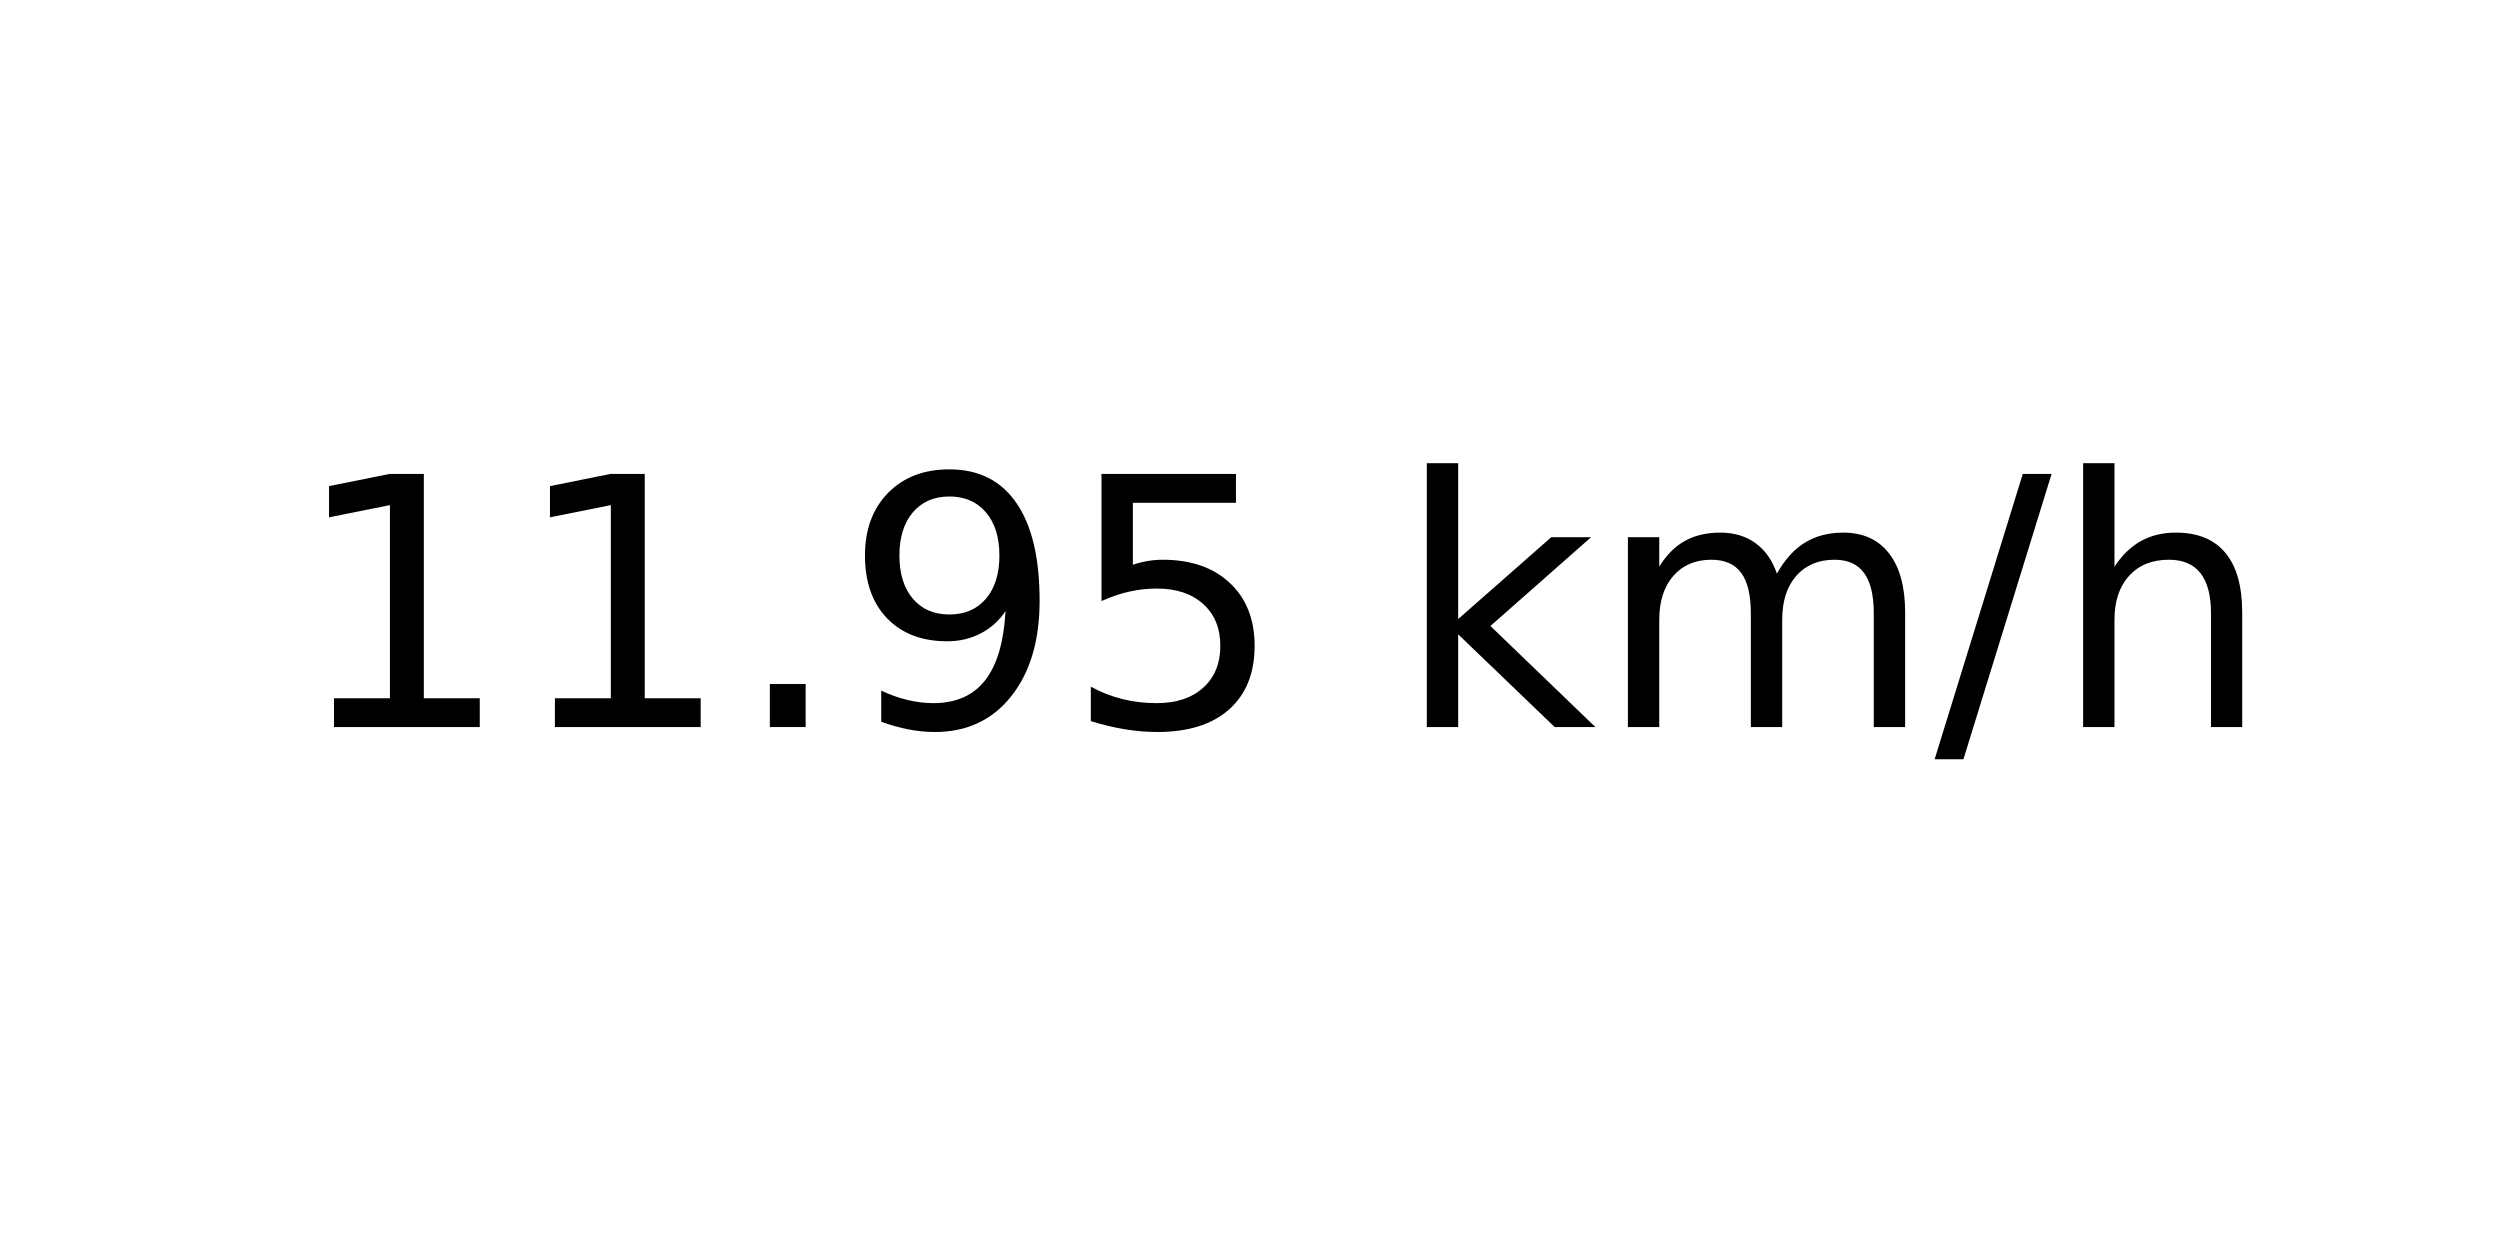
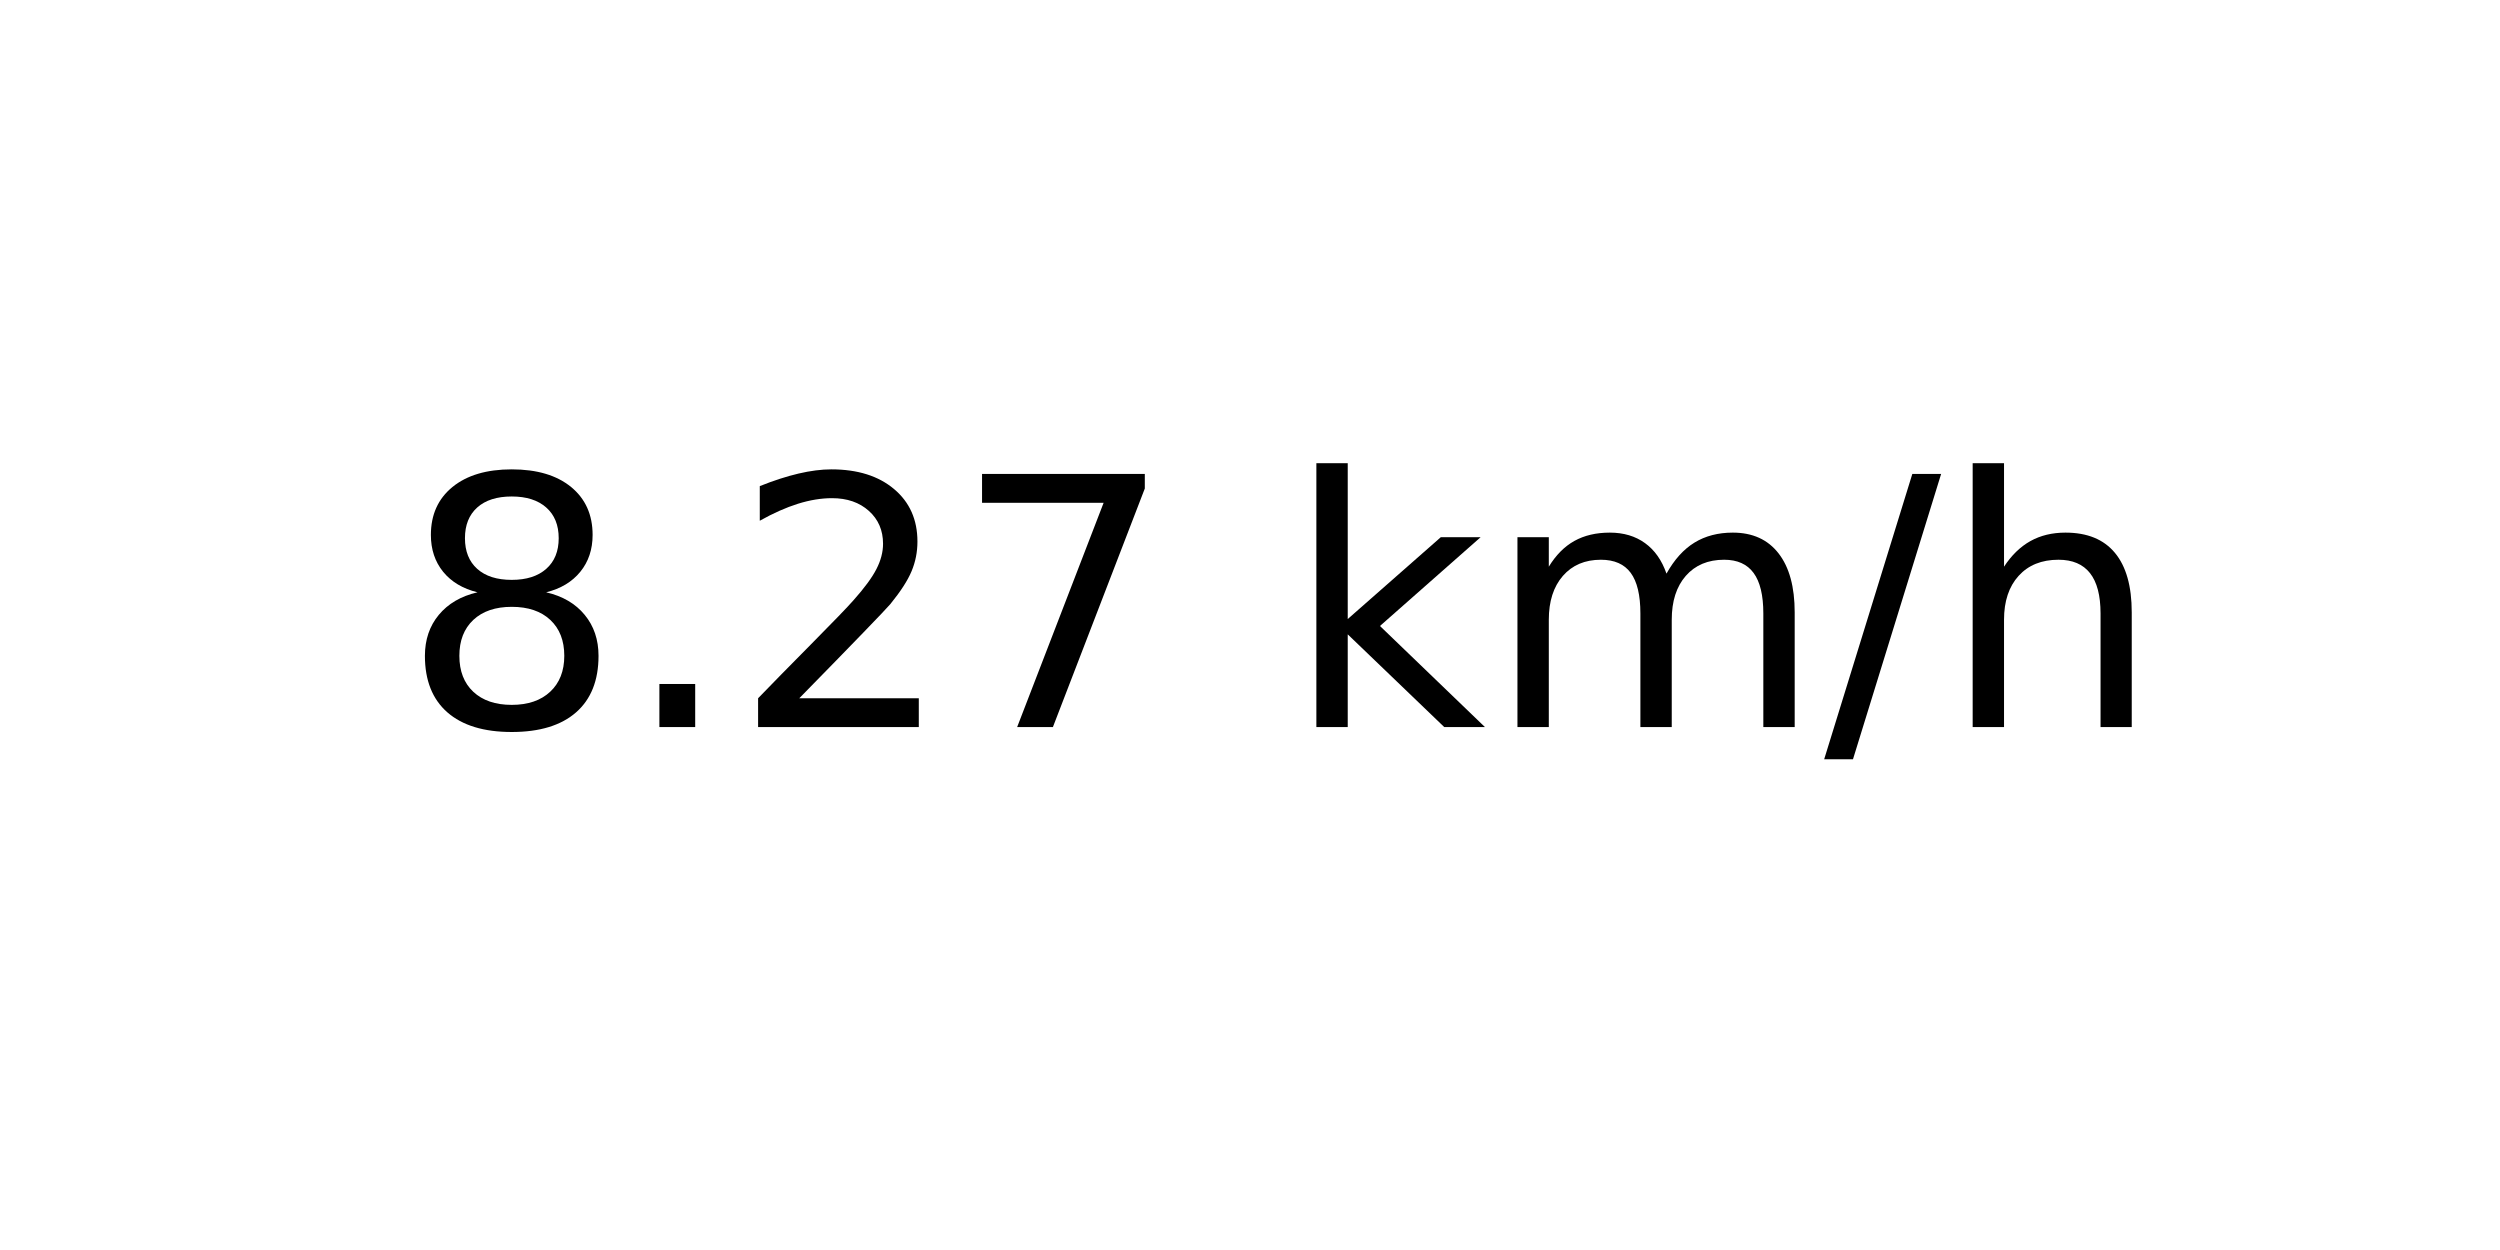
<svg xmlns="http://www.w3.org/2000/svg" xmlns:xlink="http://www.w3.org/1999/xlink" width="72pt" height="36pt" viewBox="0 0 72 36" version="1.1">
  <defs>
    <style type="text/css">*{stroke-linejoin: round; stroke-linecap: butt}</style>
  </defs>
  <g id="figure_1">
    <g id="axes_1">
      <g id="text_1">
-         <g transform="translate(8.378125 20.93937) scale(0.1 -0.1)">
+         <g transform="translate(11.55937 20.93937) scale(0.1 -0.1)">
          <defs>
-             <path id="DejaVuSans-31" d="M 794 531  L 1825 531  L 1825 4091  L 703 3866  L 703 4441  L 1819 4666  L 2450 4666  L 2450 531  L 3481 531  L 3481 0  L 794 0  L 794 531  z " transform="scale(0.015625)" />
+             <path id="DejaVuSans-38" d="M 2034 2216  Q 1584 2216 1326 1975  Q 1069 1734 1069 1313  Q 1069 891 1326 650  Q 1584 409 2034 409  Q 2484 409 2743 651  Q 3003 894 3003 1313  Q 3003 1734 2745 1975  Q 2488 2216 2034 2216  z M 1403 2484  Q 997 2584 770 2862  Q 544 3141 544 3541  Q 544 4100 942 4425  Q 1341 4750 2034 4750  Q 2731 4750 3128 4425  Q 3525 4100 3525 3541  Q 3525 3141 3298 2862  Q 3072 2584 2669 2484  Q 3125 2378 3379 2068  Q 3634 1759 3634 1313  Q 3634 634 3220 271  Q 2806 -91 2034 -91  Q 1263 -91 848 271  Q 434 634 434 1313  Q 434 1759 690 2068  Q 947 2378 1403 2484  z M 1172 3481  Q 1172 3119 1398 2916  Q 1625 2713 2034 2713  Q 2441 2713 2670 2916  Q 2900 3119 2900 3481  Q 2900 3844 2670 4047  Q 2441 4250 2034 4250  Q 1625 4250 1398 4047  Q 1172 3844 1172 3481  z " transform="scale(0.015625)" />
            <path id="DejaVuSans-2e" d="M 684 794  L 1344 794  L 1344 0  L 684 0  L 684 794  z " transform="scale(0.015625)" />
-             <path id="DejaVuSans-39" d="M 703 97  L 703 672  Q 941 559 1184 500  Q 1428 441 1663 441  Q 2288 441 2617 861  Q 2947 1281 2994 2138  Q 2813 1869 2534 1725  Q 2256 1581 1919 1581  Q 1219 1581 811 2004  Q 403 2428 403 3163  Q 403 3881 828 4315  Q 1253 4750 1959 4750  Q 2769 4750 3195 4129  Q 3622 3509 3622 2328  Q 3622 1225 3098 567  Q 2575 -91 1691 -91  Q 1453 -91 1209 -44  Q 966 3 703 97  z M 1959 2075  Q 2384 2075 2632 2365  Q 2881 2656 2881 3163  Q 2881 3666 2632 3958  Q 2384 4250 1959 4250  Q 1534 4250 1286 3958  Q 1038 3666 1038 3163  Q 1038 2656 1286 2365  Q 1534 2075 1959 2075  z " transform="scale(0.015625)" />
-             <path id="DejaVuSans-35" d="M 691 4666  L 3169 4666  L 3169 4134  L 1269 4134  L 1269 2991  Q 1406 3038 1543 3061  Q 1681 3084 1819 3084  Q 2600 3084 3056 2656  Q 3513 2228 3513 1497  Q 3513 744 3044 326  Q 2575 -91 1722 -91  Q 1428 -91 1123 -41  Q 819 9 494 109  L 494 744  Q 775 591 1075 516  Q 1375 441 1709 441  Q 2250 441 2565 725  Q 2881 1009 2881 1497  Q 2881 1984 2565 2268  Q 2250 2553 1709 2553  Q 1456 2553 1204 2497  Q 953 2441 691 2322  L 691 4666  z " transform="scale(0.015625)" />
+             <path id="DejaVuSans-32" d="M 1228 531  L 3431 531  L 3431 0  L 469 0  L 469 531  Q 828 903 1448 1529  Q 2069 2156 2228 2338  Q 2531 2678 2651 2914  Q 2772 3150 2772 3378  Q 2772 3750 2511 3984  Q 2250 4219 1831 4219  Q 1534 4219 1204 4116  Q 875 4013 500 3803  L 500 4441  Q 881 4594 1212 4672  Q 1544 4750 1819 4750  Q 2544 4750 2975 4387  Q 3406 4025 3406 3419  Q 3406 3131 3298 2873  Q 3191 2616 2906 2266  Q 2828 2175 2409 1742  Q 1991 1309 1228 531  z " transform="scale(0.015625)" />
+             <path id="DejaVuSans-37" d="M 525 4666  L 3525 4666  L 3525 4397  L 1831 0  L 1172 0  L 2766 4134  L 525 4134  L 525 4666  z " transform="scale(0.015625)" />
            <path id="DejaVuSans-20" transform="scale(0.015625)" />
            <path id="DejaVuSans-6b" d="M 581 4863  L 1159 4863  L 1159 1991  L 2875 3500  L 3609 3500  L 1753 1863  L 3688 0  L 2938 0  L 1159 1709  L 1159 0  L 581 0  L 581 4863  z " transform="scale(0.015625)" />
            <path id="DejaVuSans-6d" d="M 3328 2828  Q 3544 3216 3844 3400  Q 4144 3584 4550 3584  Q 5097 3584 5394 3201  Q 5691 2819 5691 2113  L 5691 0  L 5113 0  L 5113 2094  Q 5113 2597 4934 2840  Q 4756 3084 4391 3084  Q 3944 3084 3684 2787  Q 3425 2491 3425 1978  L 3425 0  L 2847 0  L 2847 2094  Q 2847 2600 2669 2842  Q 2491 3084 2119 3084  Q 1678 3084 1418 2786  Q 1159 2488 1159 1978  L 1159 0  L 581 0  L 581 3500  L 1159 3500  L 1159 2956  Q 1356 3278 1631 3431  Q 1906 3584 2284 3584  Q 2666 3584 2933 3390  Q 3200 3197 3328 2828  z " transform="scale(0.015625)" />
            <path id="DejaVuSans-2f" d="M 1625 4666  L 2156 4666  L 531 -594  L 0 -594  L 1625 4666  z " transform="scale(0.015625)" />
            <path id="DejaVuSans-68" d="M 3513 2113  L 3513 0  L 2938 0  L 2938 2094  Q 2938 2591 2744 2837  Q 2550 3084 2163 3084  Q 1697 3084 1428 2787  Q 1159 2491 1159 1978  L 1159 0  L 581 0  L 581 4863  L 1159 4863  L 1159 2956  Q 1366 3272 1645 3428  Q 1925 3584 2291 3584  Q 2894 3584 3203 3211  Q 3513 2838 3513 2113  z " transform="scale(0.015625)" />
          </defs>
-           <use xlink:href="#DejaVuSans-31" />
-           <use xlink:href="#DejaVuSans-31" x="63.623" />
-           <use xlink:href="#DejaVuSans-2e" x="127.246" />
-           <use xlink:href="#DejaVuSans-39" x="159.033" />
-           <use xlink:href="#DejaVuSans-35" x="222.656" />
-           <use xlink:href="#DejaVuSans-20" x="286.279" />
-           <use xlink:href="#DejaVuSans-6b" x="318.066" />
-           <use xlink:href="#DejaVuSans-6d" x="375.977" />
-           <use xlink:href="#DejaVuSans-2f" x="473.389" />
-           <use xlink:href="#DejaVuSans-68" x="507.08" />
+           <use xlink:href="#DejaVuSans-38" />
+           <use xlink:href="#DejaVuSans-2e" x="63.623" />
+           <use xlink:href="#DejaVuSans-32" x="95.41" />
+           <use xlink:href="#DejaVuSans-37" x="159.033" />
+           <use xlink:href="#DejaVuSans-20" x="222.656" />
+           <use xlink:href="#DejaVuSans-6b" x="254.443" />
+           <use xlink:href="#DejaVuSans-6d" x="312.354" />
+           <use xlink:href="#DejaVuSans-2f" x="409.766" />
+           <use xlink:href="#DejaVuSans-68" x="443.457" />
        </g>
      </g>
    </g>
  </g>
</svg>
